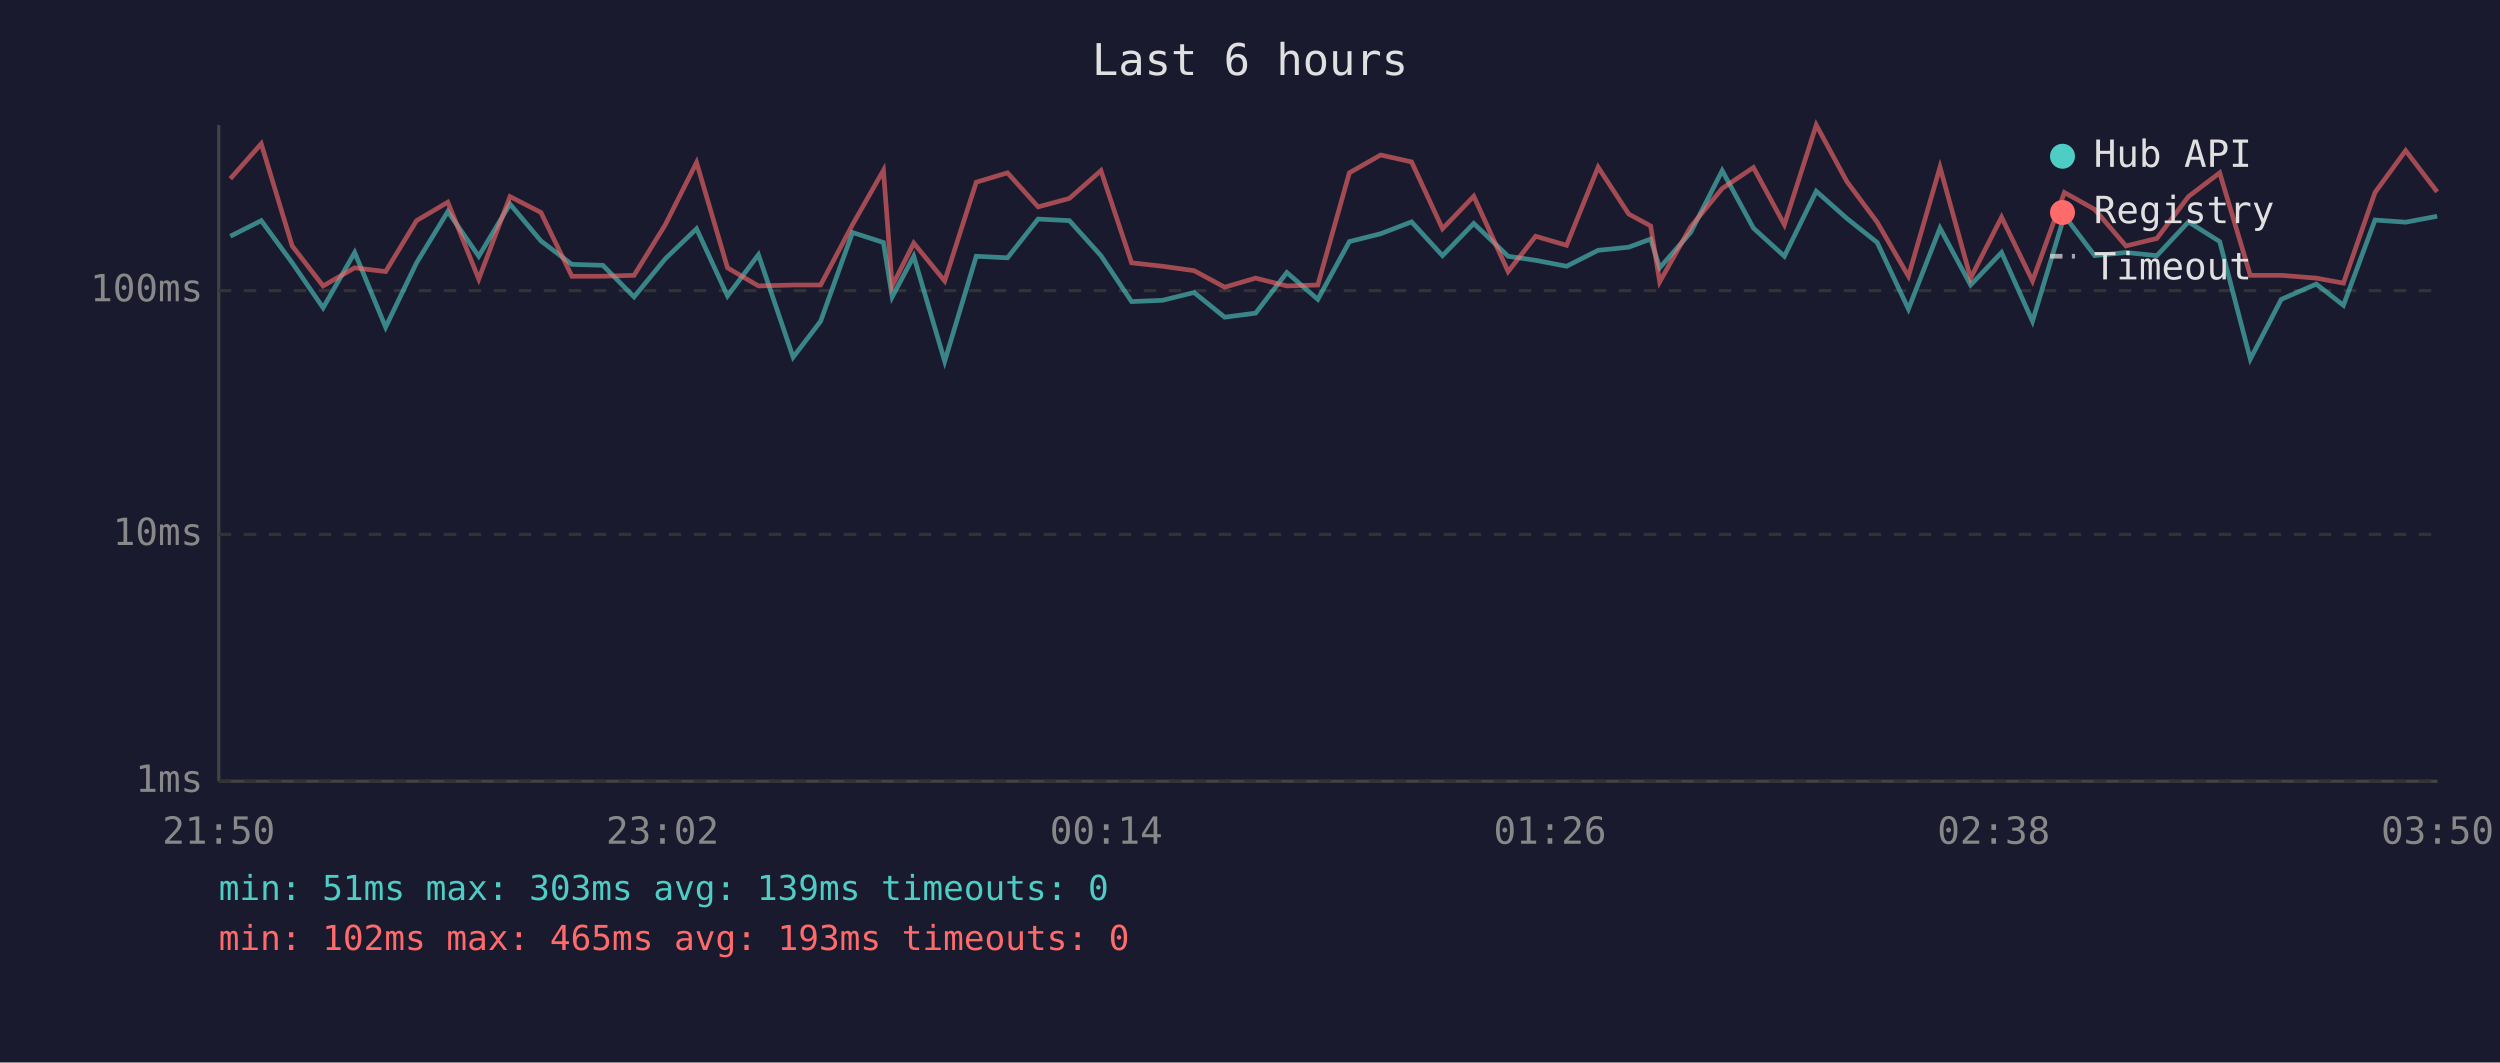
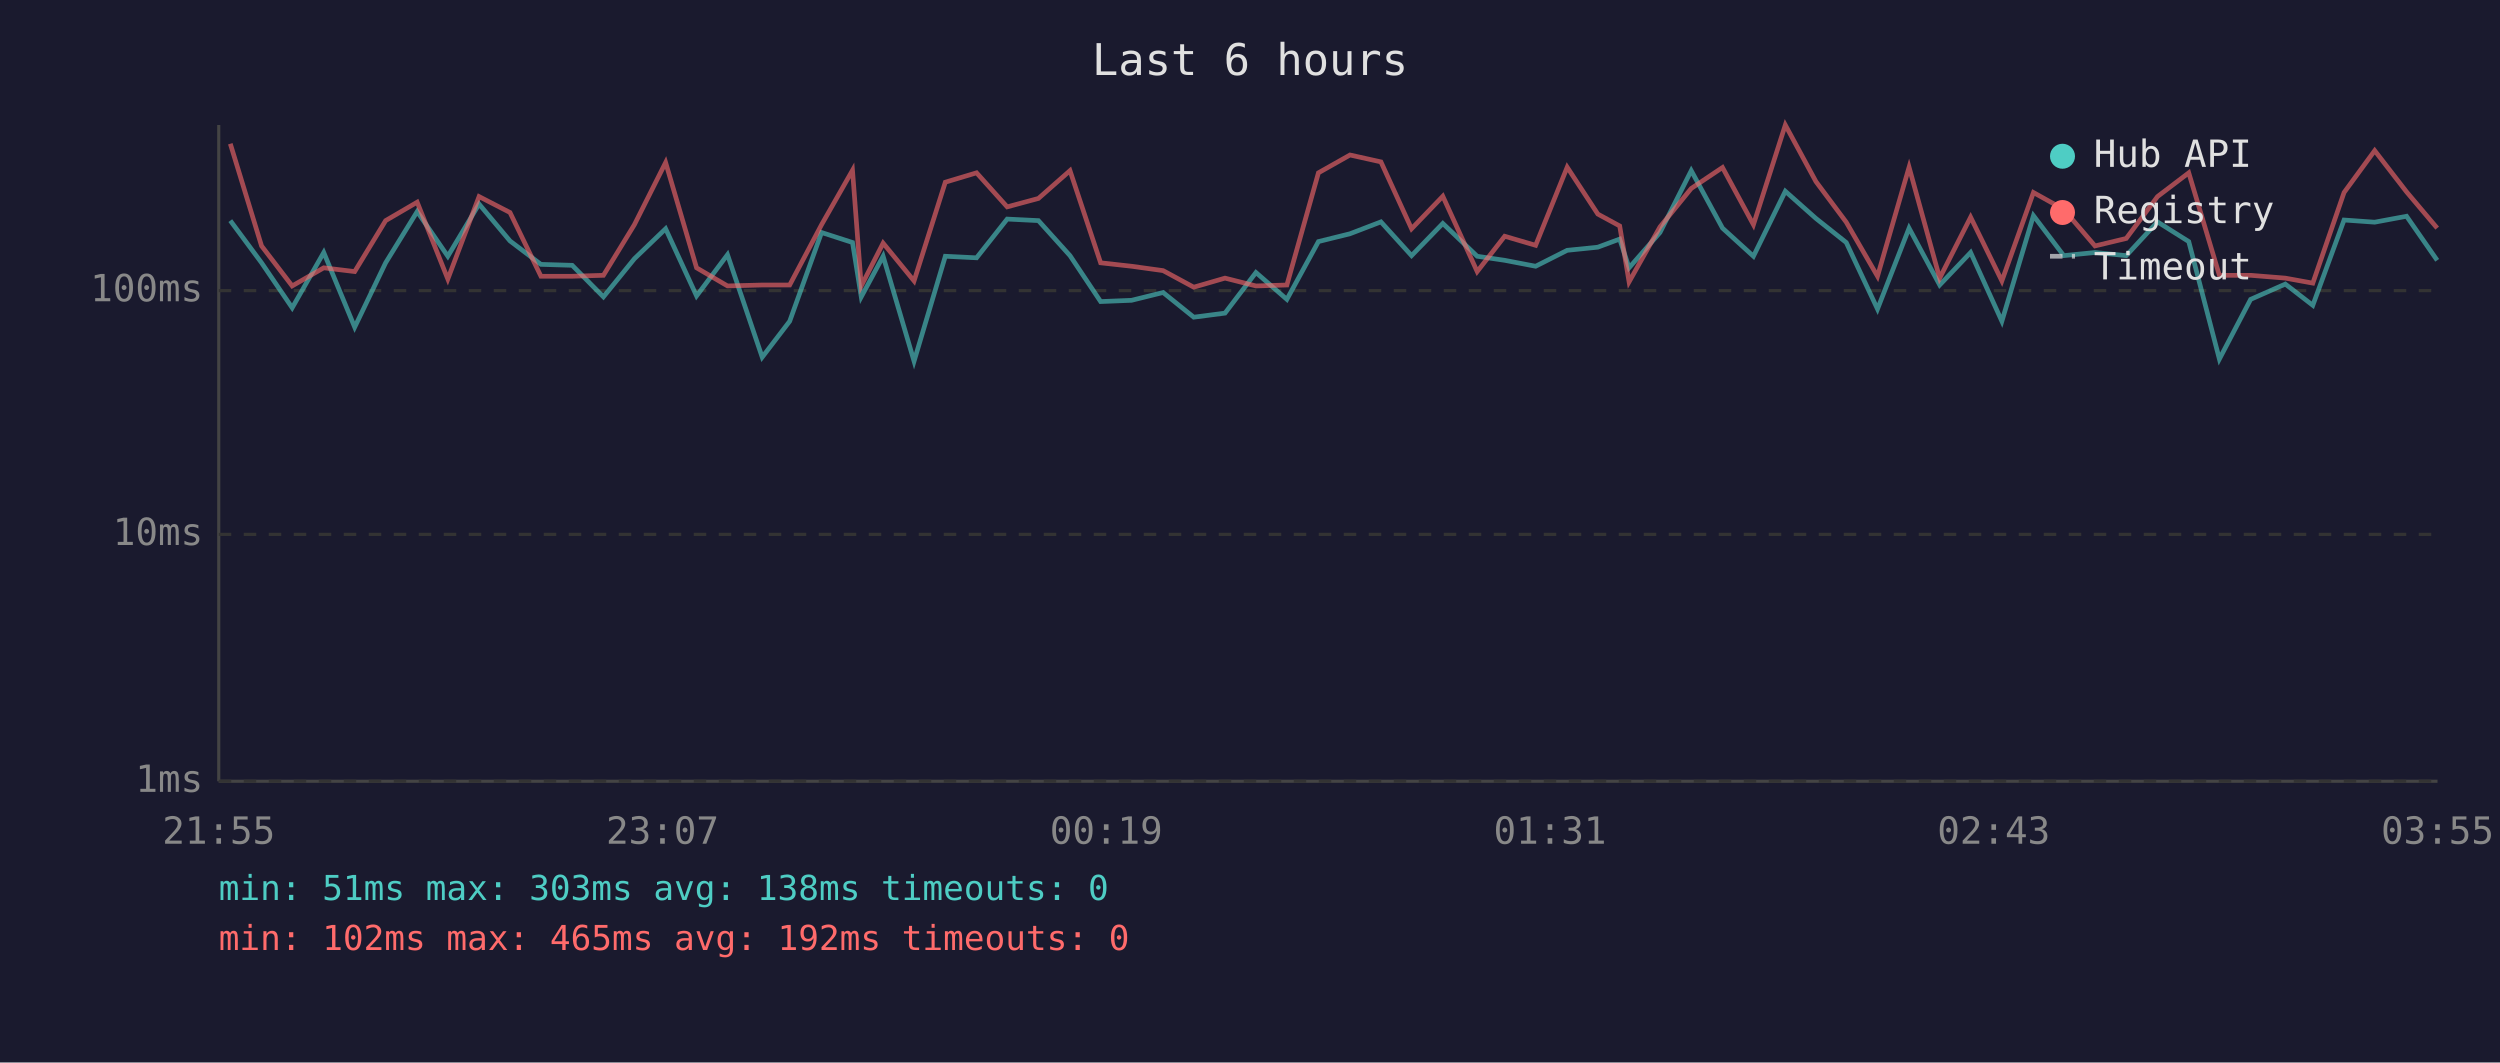
<svg xmlns="http://www.w3.org/2000/svg" viewBox="0 0 800 340" font-family="monospace" font-size="12">
  <rect width="800" height="340" fill="#1a1a2e" />
  <text x="400" y="24" fill="#e0e0e0" font-size="14" text-anchor="middle">Last 6 hours</text>
  <line x1="70" y1="40" x2="70" y2="250" stroke="#444" stroke-width="1" />
  <line x1="70" y1="250" x2="780" y2="250" stroke="#444" stroke-width="1" />
  <line x1="70" y1="250" x2="780" y2="250" stroke="#333" stroke-width="1" stroke-dasharray="4" />
  <text x="65" y="250" fill="#888" text-anchor="end" dominant-baseline="middle">1ms</text>
  <line x1="70" y1="171" x2="780" y2="171" stroke="#333" stroke-width="1" stroke-dasharray="4" />
  <text x="65" y="171" fill="#888" text-anchor="end" dominant-baseline="middle">10ms</text>
  <line x1="70" y1="93" x2="780" y2="93" stroke="#333" stroke-width="1" stroke-dasharray="4" />
  <text x="65" y="93" fill="#888" text-anchor="end" dominant-baseline="middle">100ms</text>
-   <text x="70" y="270" fill="#888" text-anchor="middle">21:50</text>
-   <text x="212" y="270" fill="#888" text-anchor="middle">23:02</text>
-   <text x="354" y="270" fill="#888" text-anchor="middle">00:14</text>
-   <text x="496" y="270" fill="#888" text-anchor="middle">01:26</text>
-   <text x="638" y="270" fill="#888" text-anchor="middle">02:38</text>
-   <text x="780" y="270" fill="#888" text-anchor="middle">03:50</text>
-   <polyline points="73.7,75.6 83.6,70.6 93.5,84.1 103.4,98.5 113.5,80.8 123.4,104.7 133.3,84.1 143.3,67.7 153.2,82.0 163.2,65.3 173.1,77.1 183.0,84.6 192.9,84.9 202.9,95.0 212.9,82.8 222.9,73.2 232.8,94.7 242.7,81.5 253.8,114.3 262.6,102.8 272.8,74.4 282.7,77.6 285.5,95.0 292.4,82.0 302.3,115.6 312.4,82.0 322.4,82.5 332.2,70.1 342.2,70.6 352.3,81.8 362.1,96.5 372.0,96.1 382.1,93.6 391.9,101.5 401.8,100.2 411.8,87.2 421.7,95.8 431.8,77.3 441.8,74.8 451.7,71.0 461.6,81.8 471.6,71.5 482.6,82.0 491.4,83.3 501.3,85.2 511.4,80.1 521.2,79.1 528.2,76.5 531.1,85.7 541.0,74.4 551.1,54.6 561.1,73.0 571.0,82.0 581.2,61.2 591.0,69.9 600.7,77.6 610.7,98.9 620.8,73.0 630.6,91.2 640.5,80.8 650.4,102.8 660.6,69.0 670.3,81.8 680.3,80.8 690.2,81.8 700.3,71.0 710.3,77.3 720.1,114.9 730.0,95.8 741.2,90.9 749.9,97.7 760.0,70.4 769.8,71.1 779.9,69.2" fill="none" stroke="#4ecdc4" stroke-width="1.5" opacity="0.6" />
-   <polyline points="73.7,57.2 83.6,46.0 93.5,78.7 103.4,91.5 113.5,85.7 123.4,86.9 133.3,70.6 143.3,64.7 153.2,89.3 163.2,62.9 173.1,68.0 183.0,88.4 192.9,88.4 202.9,88.1 212.9,71.9 222.9,52.0 232.8,85.7 242.7,91.5 253.8,91.2 262.6,91.2 272.8,71.9 282.7,54.5 285.5,91.5 292.4,77.8 302.3,89.9 312.4,58.3 322.4,55.3 332.2,66.2 342.2,63.5 352.3,54.6 362.1,84.1 372.0,85.2 382.1,86.6 391.9,91.9 401.8,89.0 411.8,91.5 421.7,91.2 431.8,55.3 441.8,49.6 451.7,51.8 461.6,73.2 471.6,62.8 482.6,86.9 491.4,75.6 501.3,78.5 511.4,53.5 521.2,68.5 528.2,72.3 531.1,90.2 541.0,72.6 551.1,60.3 561.1,53.6 571.0,71.9 581.2,40.0 591.0,58.1 600.7,71.1 610.7,88.4 620.8,53.5 630.6,89.0 640.5,69.5 650.4,89.9 660.6,61.6 670.3,67.0 680.3,78.7 690.2,76.3 700.3,62.9 710.3,55.3 720.1,88.1 730.0,88.1 741.2,89.0 749.9,90.6 760.0,61.6 769.8,48.2 779.9,61.4" fill="none" stroke="#ff6b6b" stroke-width="1.5" opacity="0.6" />
+   <text x="70" y="270" fill="#888" text-anchor="middle">21:55</text>
+   <text x="212" y="270" fill="#888" text-anchor="middle">23:07</text>
+   <text x="354" y="270" fill="#888" text-anchor="middle">00:19</text>
+   <text x="496" y="270" fill="#888" text-anchor="middle">01:31</text>
+   <text x="638" y="270" fill="#888" text-anchor="middle">02:43</text>
+   <text x="780" y="270" fill="#888" text-anchor="middle">03:55</text>
+   <polyline points="73.7,70.6 83.7,84.1 93.5,98.5 103.6,80.8 113.5,104.7 123.4,84.1 133.5,67.7 143.3,82.0 153.3,65.3 163.2,77.1 173.1,84.6 183.1,84.9 193.1,95.0 203.0,82.8 213.0,73.2 222.9,94.7 232.8,81.5 243.9,114.3 252.7,102.8 262.9,74.4 272.8,77.6 275.6,95.0 282.6,82.0 292.5,115.6 302.5,82.0 312.5,82.5 322.3,70.1 332.3,70.6 342.4,81.8 352.2,96.5 362.1,96.1 372.2,93.6 382.0,101.5 392.0,100.2 401.9,87.2 411.8,95.8 421.9,77.3 432.0,74.8 441.9,71.0 451.7,81.8 461.7,71.5 472.7,82.0 481.5,83.3 491.4,85.2 501.5,80.1 511.3,79.1 518.3,76.5 521.3,85.7 531.2,74.4 541.2,54.6 551.2,73.0 561.1,82.0 571.3,61.2 581.1,69.9 590.8,77.6 600.8,98.9 610.9,73.0 620.7,91.2 630.6,80.8 640.6,102.8 650.7,69.0 660.4,81.8 670.4,80.8 680.4,81.8 690.4,71.0 700.4,77.3 710.2,114.9 720.2,95.8 731.3,90.9 740.1,97.7 750.1,70.4 759.9,71.1 770.1,69.2 779.9,83.3" fill="none" stroke="#4ecdc4" stroke-width="1.5" opacity="0.6" />
+   <polyline points="73.7,46.0 83.7,78.7 93.5,91.5 103.6,85.7 113.5,86.9 123.4,70.6 133.5,64.7 143.3,89.3 153.3,62.9 163.2,68.0 173.1,88.4 183.1,88.4 193.1,88.1 203.0,71.9 213.0,52.0 222.9,85.7 232.8,91.5 243.9,91.2 252.7,91.2 262.9,71.9 272.8,54.5 275.6,91.5 282.6,77.8 292.5,89.9 302.5,58.3 312.5,55.3 322.3,66.2 332.3,63.5 342.4,54.6 352.2,84.1 362.1,85.2 372.2,86.6 382.0,91.9 392.0,89.0 401.9,91.5 411.8,91.2 421.9,55.3 432.0,49.6 441.9,51.8 451.7,73.2 461.7,62.8 472.7,86.9 481.5,75.6 491.4,78.5 501.5,53.5 511.3,68.5 518.3,72.3 521.3,90.2 531.2,72.6 541.2,60.3 551.2,53.6 561.1,71.9 571.3,40.0 581.1,58.1 590.8,71.1 600.8,88.4 610.9,53.5 620.7,89.0 630.6,69.5 640.6,89.9 650.7,61.6 660.4,67.0 670.4,78.7 680.4,76.3 690.4,62.9 700.4,55.3 710.2,88.1 720.2,88.1 731.3,89.0 740.1,90.6 750.1,61.6 759.9,48.2 770.1,61.4 779.9,73.0" fill="none" stroke="#ff6b6b" stroke-width="1.5" opacity="0.6" />
  <circle cx="660" cy="50" r="4" fill="#4ecdc4" />
  <text x="670" y="50" fill="#e0e0e0" dominant-baseline="middle">Hub API</text>
  <circle cx="660" cy="68" r="4" fill="#ff6b6b" />
  <text x="670" y="68" fill="#e0e0e0" dominant-baseline="middle">Registry</text>
  <line x1="656" y1="82" x2="664" y2="82" stroke="#e0e0e0" stroke-width="1.5" stroke-dasharray="4,3" opacity="0.7" />
  <text x="670" y="86" fill="#e0e0e0" dominant-baseline="middle">Timeout</text>
-   <text x="70" y="288" fill="#4ecdc4" font-size="11">min: 51ms  max: 303ms  avg: 139ms  timeouts: 0</text>
-   <text x="70" y="304" fill="#ff6b6b" font-size="11">min: 102ms  max: 465ms  avg: 193ms  timeouts: 0</text>
+   <text x="70" y="288" fill="#4ecdc4" font-size="11">min: 51ms  max: 303ms  avg: 138ms  timeouts: 0</text>
+   <text x="70" y="304" fill="#ff6b6b" font-size="11">min: 102ms  max: 465ms  avg: 192ms  timeouts: 0</text>
</svg>
